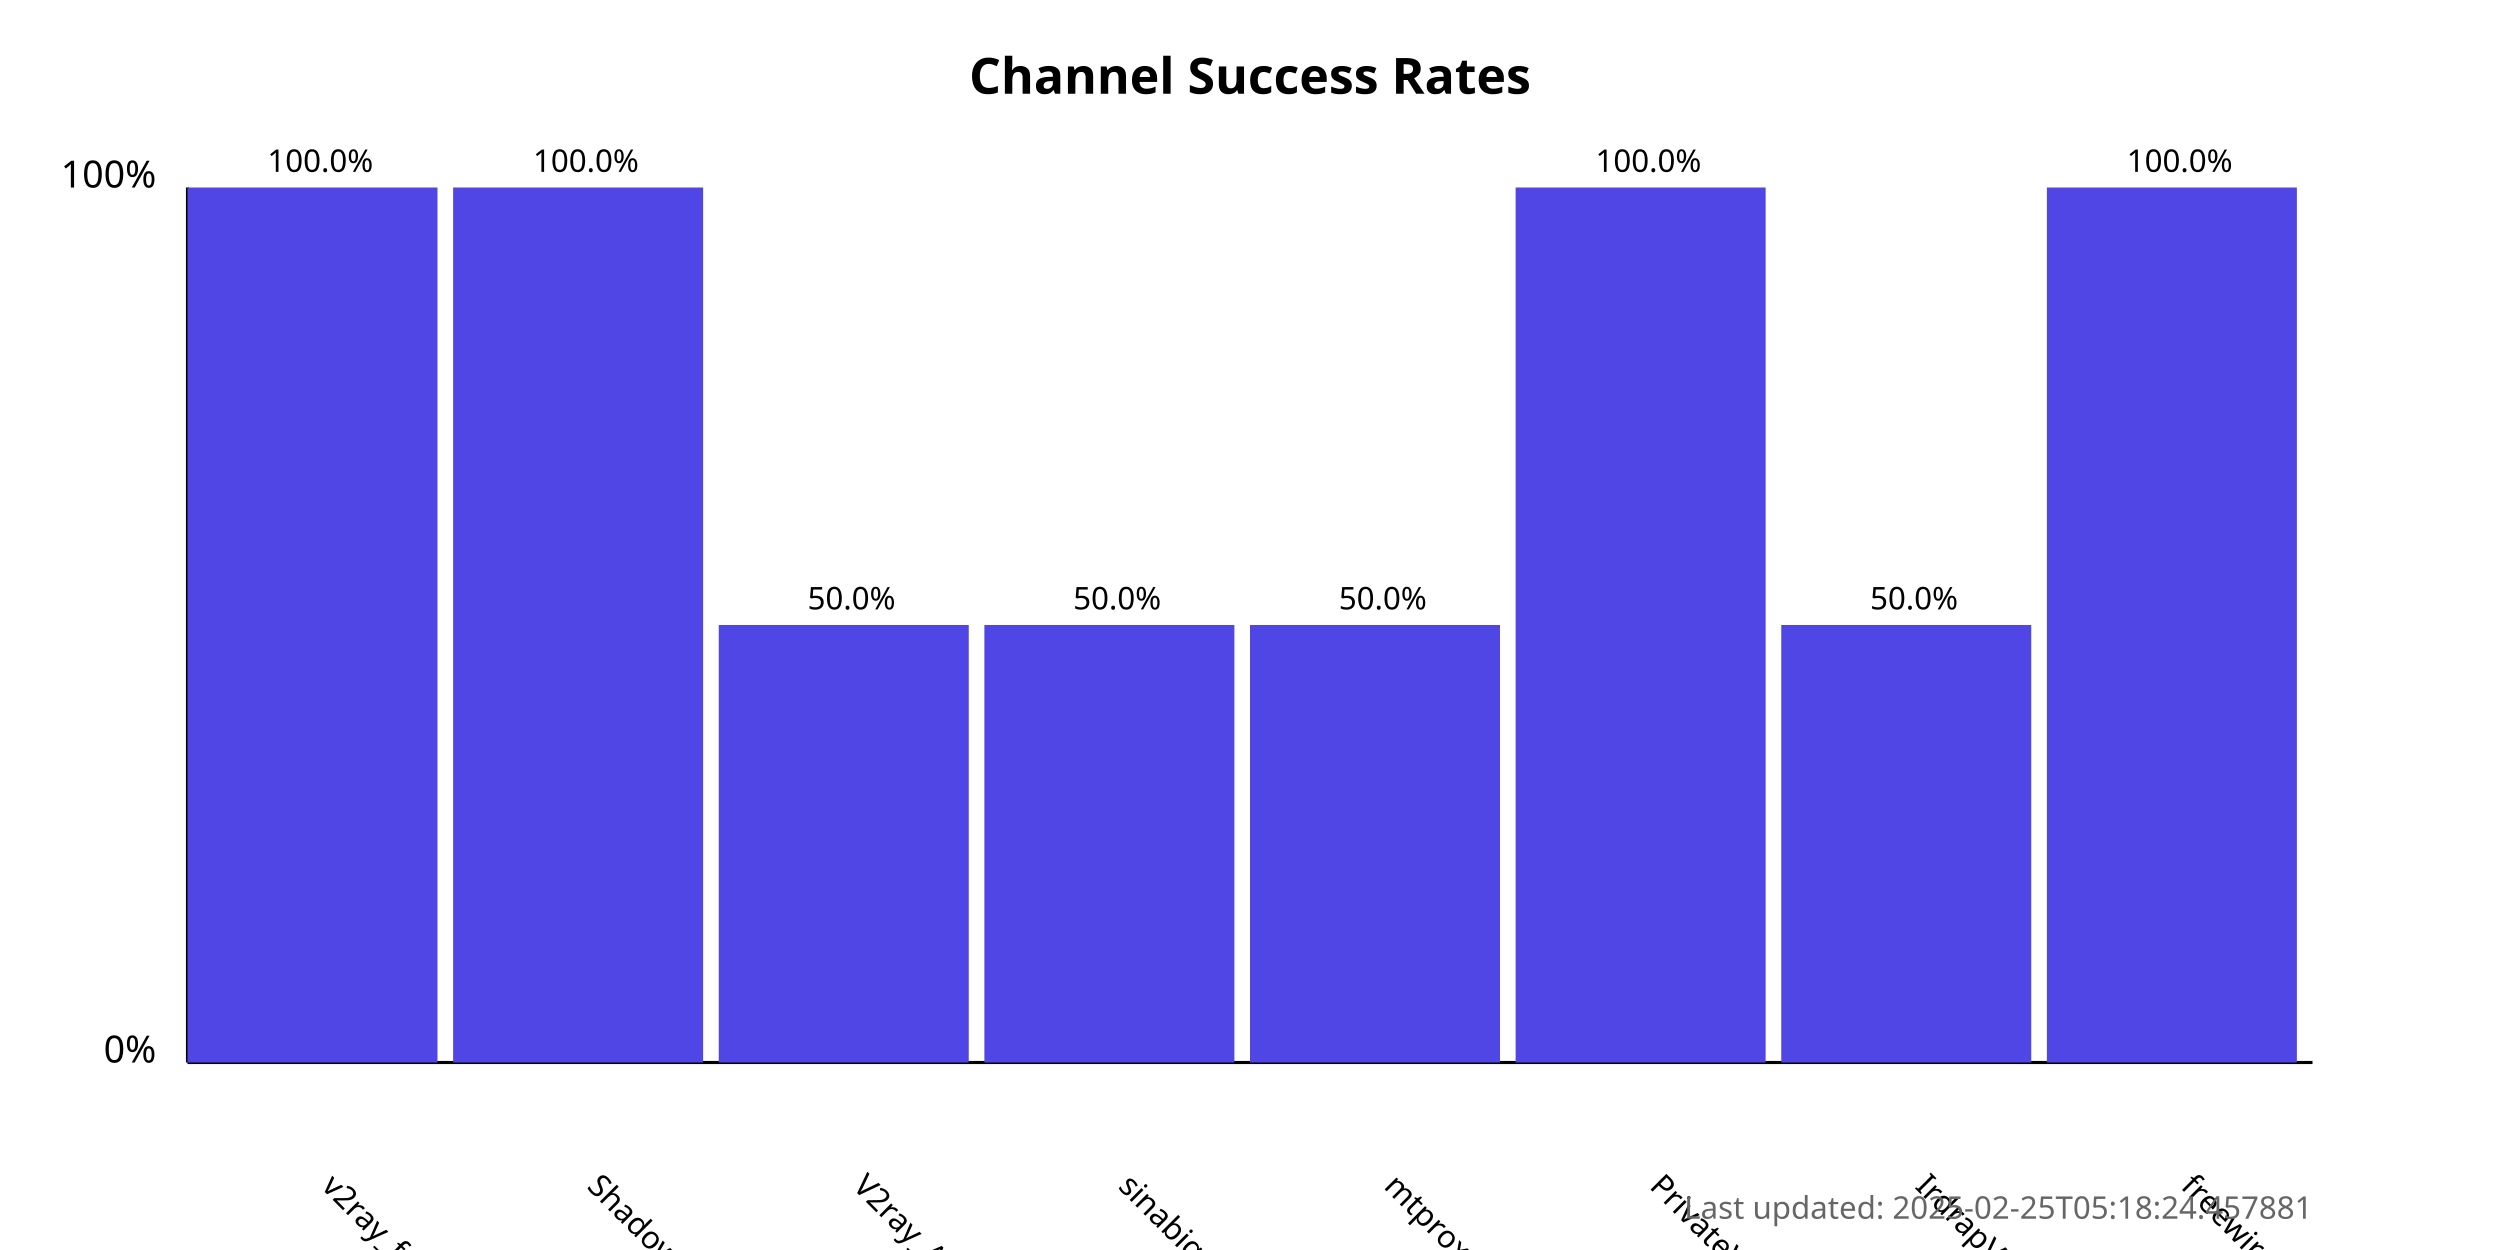
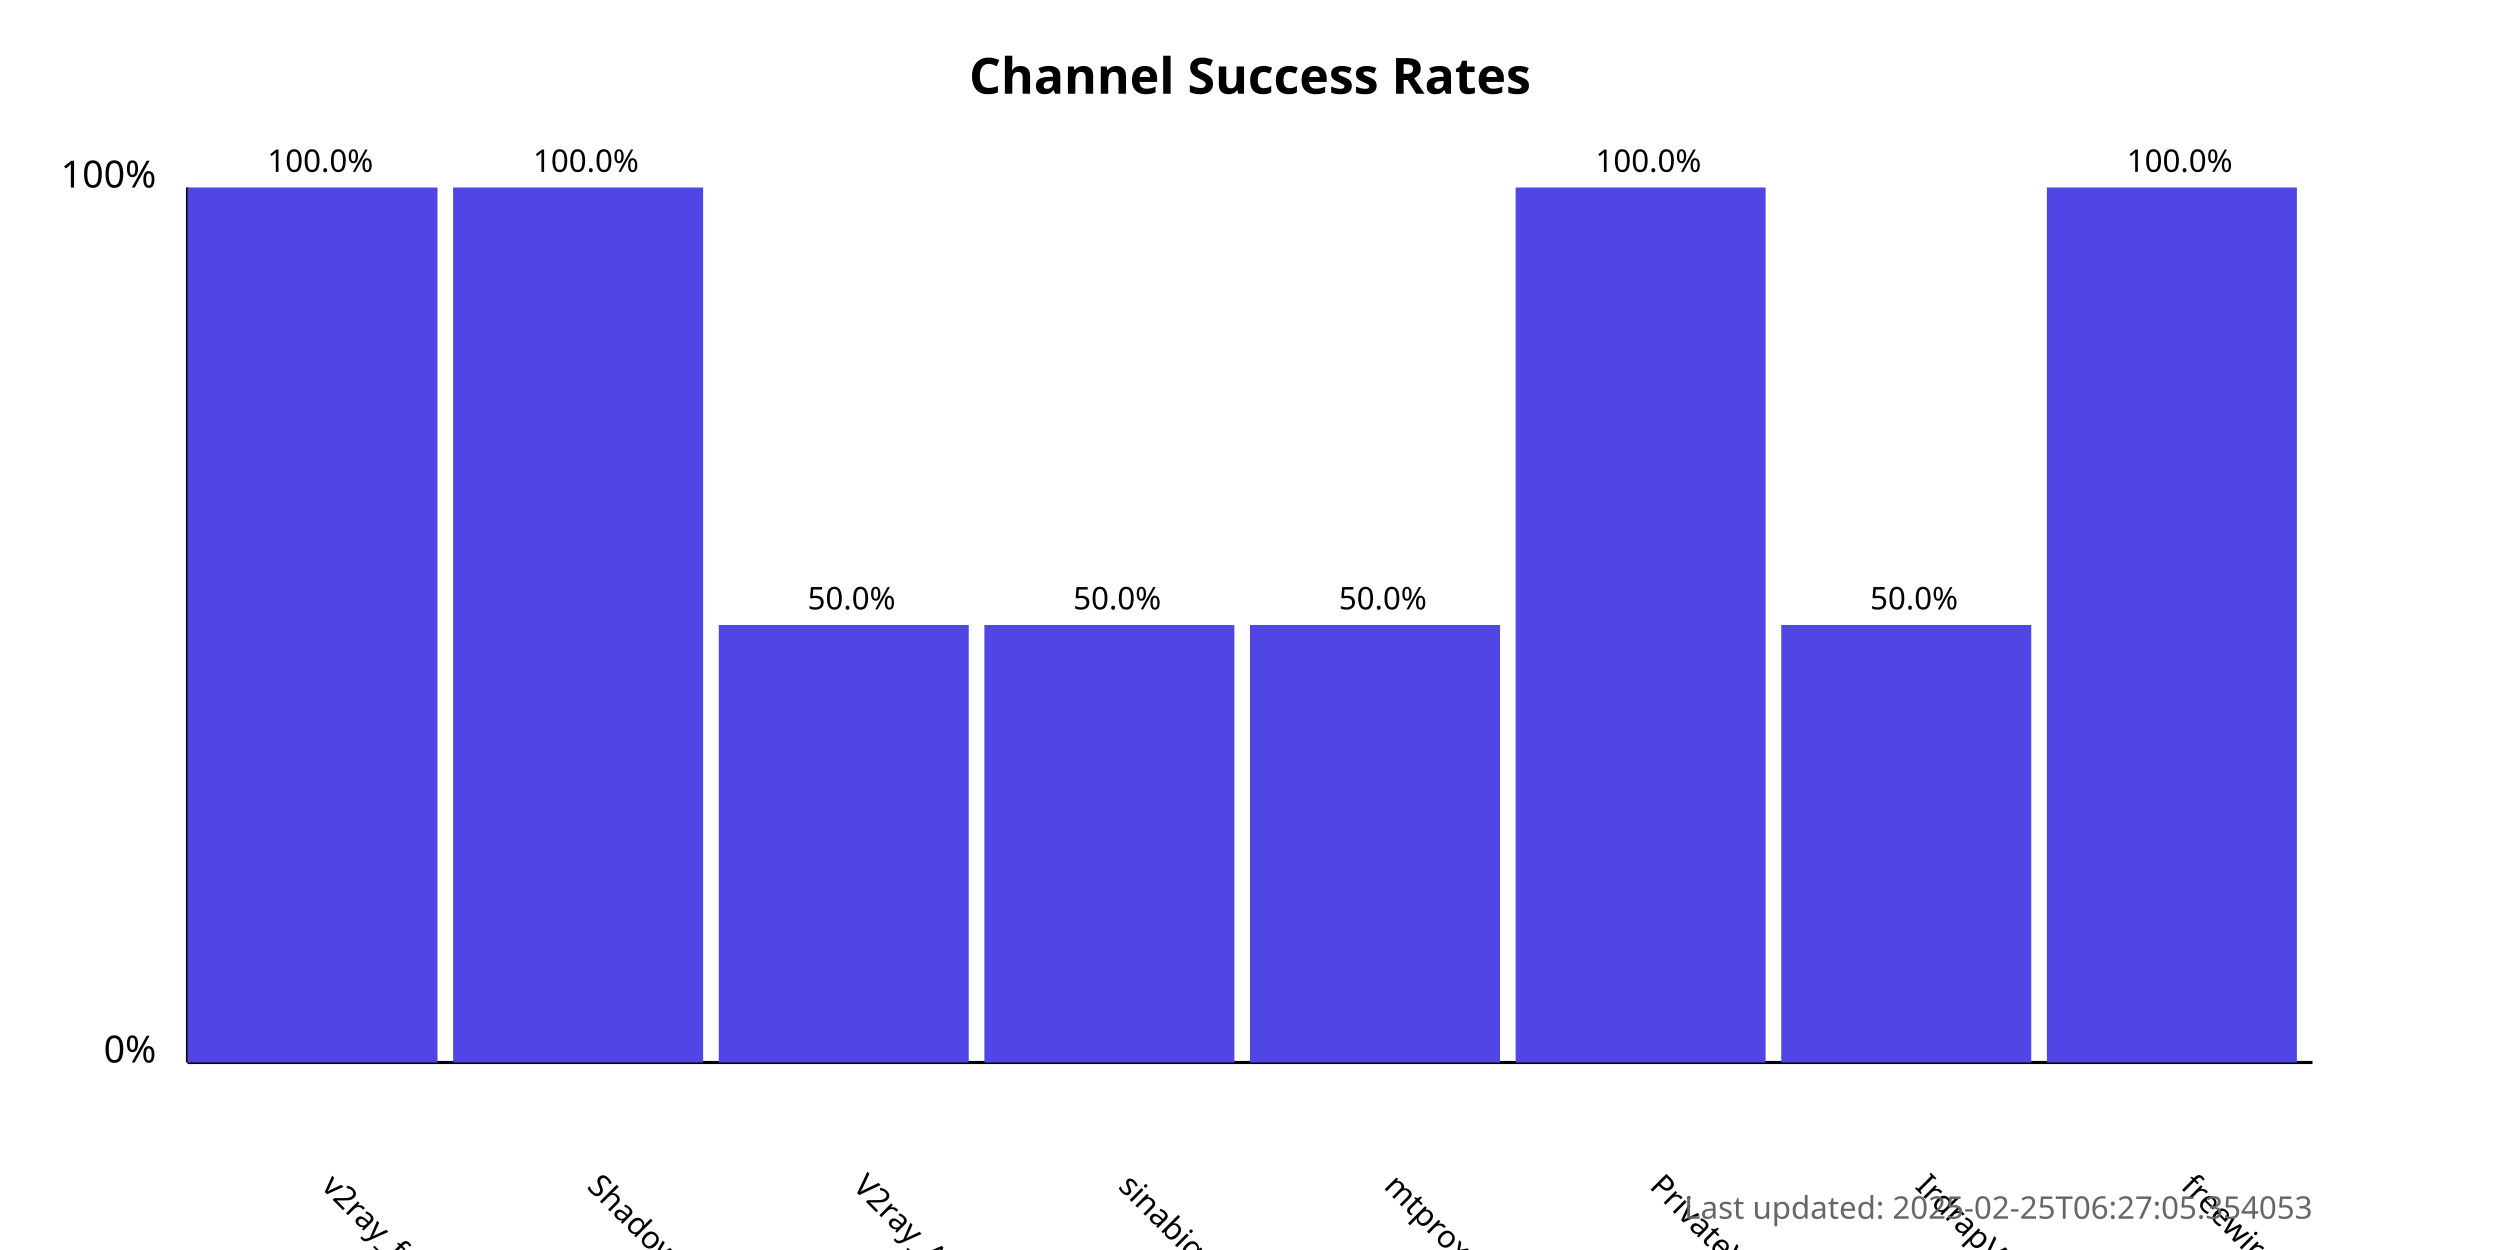
<svg xmlns="http://www.w3.org/2000/svg" width="800" height="400">
  <style>
            .chart-title { font: bold 16px sans-serif; }
            .axis-label { font: 12px sans-serif; }
            .tick-label { font: 10px sans-serif; }
            .bar { fill: #4f46e5; }
            .bar:hover { fill: #6366f1; }
            .timestamp { font: 10px sans-serif; fill: #666; }
        </style>
  <text x="400.0" y="30" text-anchor="middle" class="chart-title">
            Channel Success Rates
        </text>
  <line x1="60" y1="340" x2="60" y2="60" stroke="black" stroke-width="1" />
  <line x1="60" y1="340" x2="740" y2="340" stroke="black" stroke-width="1" />
  <text x="50" y="340" text-anchor="end" class="axis-label">0%</text>
  <text x="50" y="60" text-anchor="end" class="axis-label">100%</text>
  <g>
    <rect x="60" y="60.0" width="80.0" height="280.0" class="bar" />
    <text x="102.5" y="380" transform="rotate(45, 102.5, 380)" text-anchor="start" class="tick-label">
                v2ray_free_conf
            </text>
    <text x="102.5" y="55.0" text-anchor="middle" class="tick-label">
                100.0%
            </text>
  </g>
  <g>
    <rect x="145.0" y="60.0" width="80.0" height="280.0" class="bar" />
    <text x="187.5" y="380" transform="rotate(45, 187.5, 380)" text-anchor="start" class="tick-label">
                ShadowProxy66
            </text>
    <text x="187.5" y="55.0" text-anchor="middle" class="tick-label">
                100.0%
            </text>
  </g>
  <g>
    <rect x="230.0" y="200.0" width="80.0" height="140.0" class="bar" />
    <text x="272.5" y="380" transform="rotate(45, 272.5, 380)" text-anchor="start" class="tick-label">
                V2ray_Alpha
            </text>
    <text x="272.5" y="195.0" text-anchor="middle" class="tick-label">
                50.0%
            </text>
  </g>
  <g>
    <rect x="315.0" y="200.0" width="80.0" height="140.0" class="bar" />
    <text x="357.5" y="380" transform="rotate(45, 357.5, 380)" text-anchor="start" class="tick-label">
                sinabigo
            </text>
    <text x="357.5" y="195.0" text-anchor="middle" class="tick-label">
                50.0%
            </text>
  </g>
  <g>
    <rect x="400.0" y="200.0" width="80.0" height="140.0" class="bar" />
    <text x="442.5" y="380" transform="rotate(45, 442.5, 380)" text-anchor="start" class="tick-label">
                mtproxy_lists
            </text>
    <text x="442.5" y="195.0" text-anchor="middle" class="tick-label">
                50.0%
            </text>
  </g>
  <g>
    <rect x="485.0" y="60.0" width="80.0" height="280.0" class="bar" />
    <text x="527.5" y="380" transform="rotate(45, 527.5, 380)" text-anchor="start" class="tick-label">
                PrivateVPNs
            </text>
    <text x="527.5" y="55.0" text-anchor="middle" class="tick-label">
                100.0%
            </text>
  </g>
  <g>
    <rect x="570.0" y="200.0" width="80.0" height="140.0" class="bar" />
    <text x="612.5" y="380" transform="rotate(45, 612.5, 380)" text-anchor="start" class="tick-label">
                IrdrapVPNnews
            </text>
    <text x="612.5" y="195.0" text-anchor="middle" class="tick-label">
                50.0%
            </text>
  </g>
  <g>
    <rect x="655.0" y="60.0" width="80.0" height="280.0" class="bar" />
    <text x="697.5" y="380" transform="rotate(45, 697.5, 380)" text-anchor="start" class="tick-label">
                freewireguard
            </text>
    <text x="697.5" y="55.0" text-anchor="middle" class="tick-label">
                100.0%
            </text>
  </g>
  <text x="740" y="390" text-anchor="end" class="timestamp">
-             Last updated: 2025-02-25T05:18:24.457881
+             Last updated: 2025-02-25T06:27:05.354053
        </text>
</svg>
